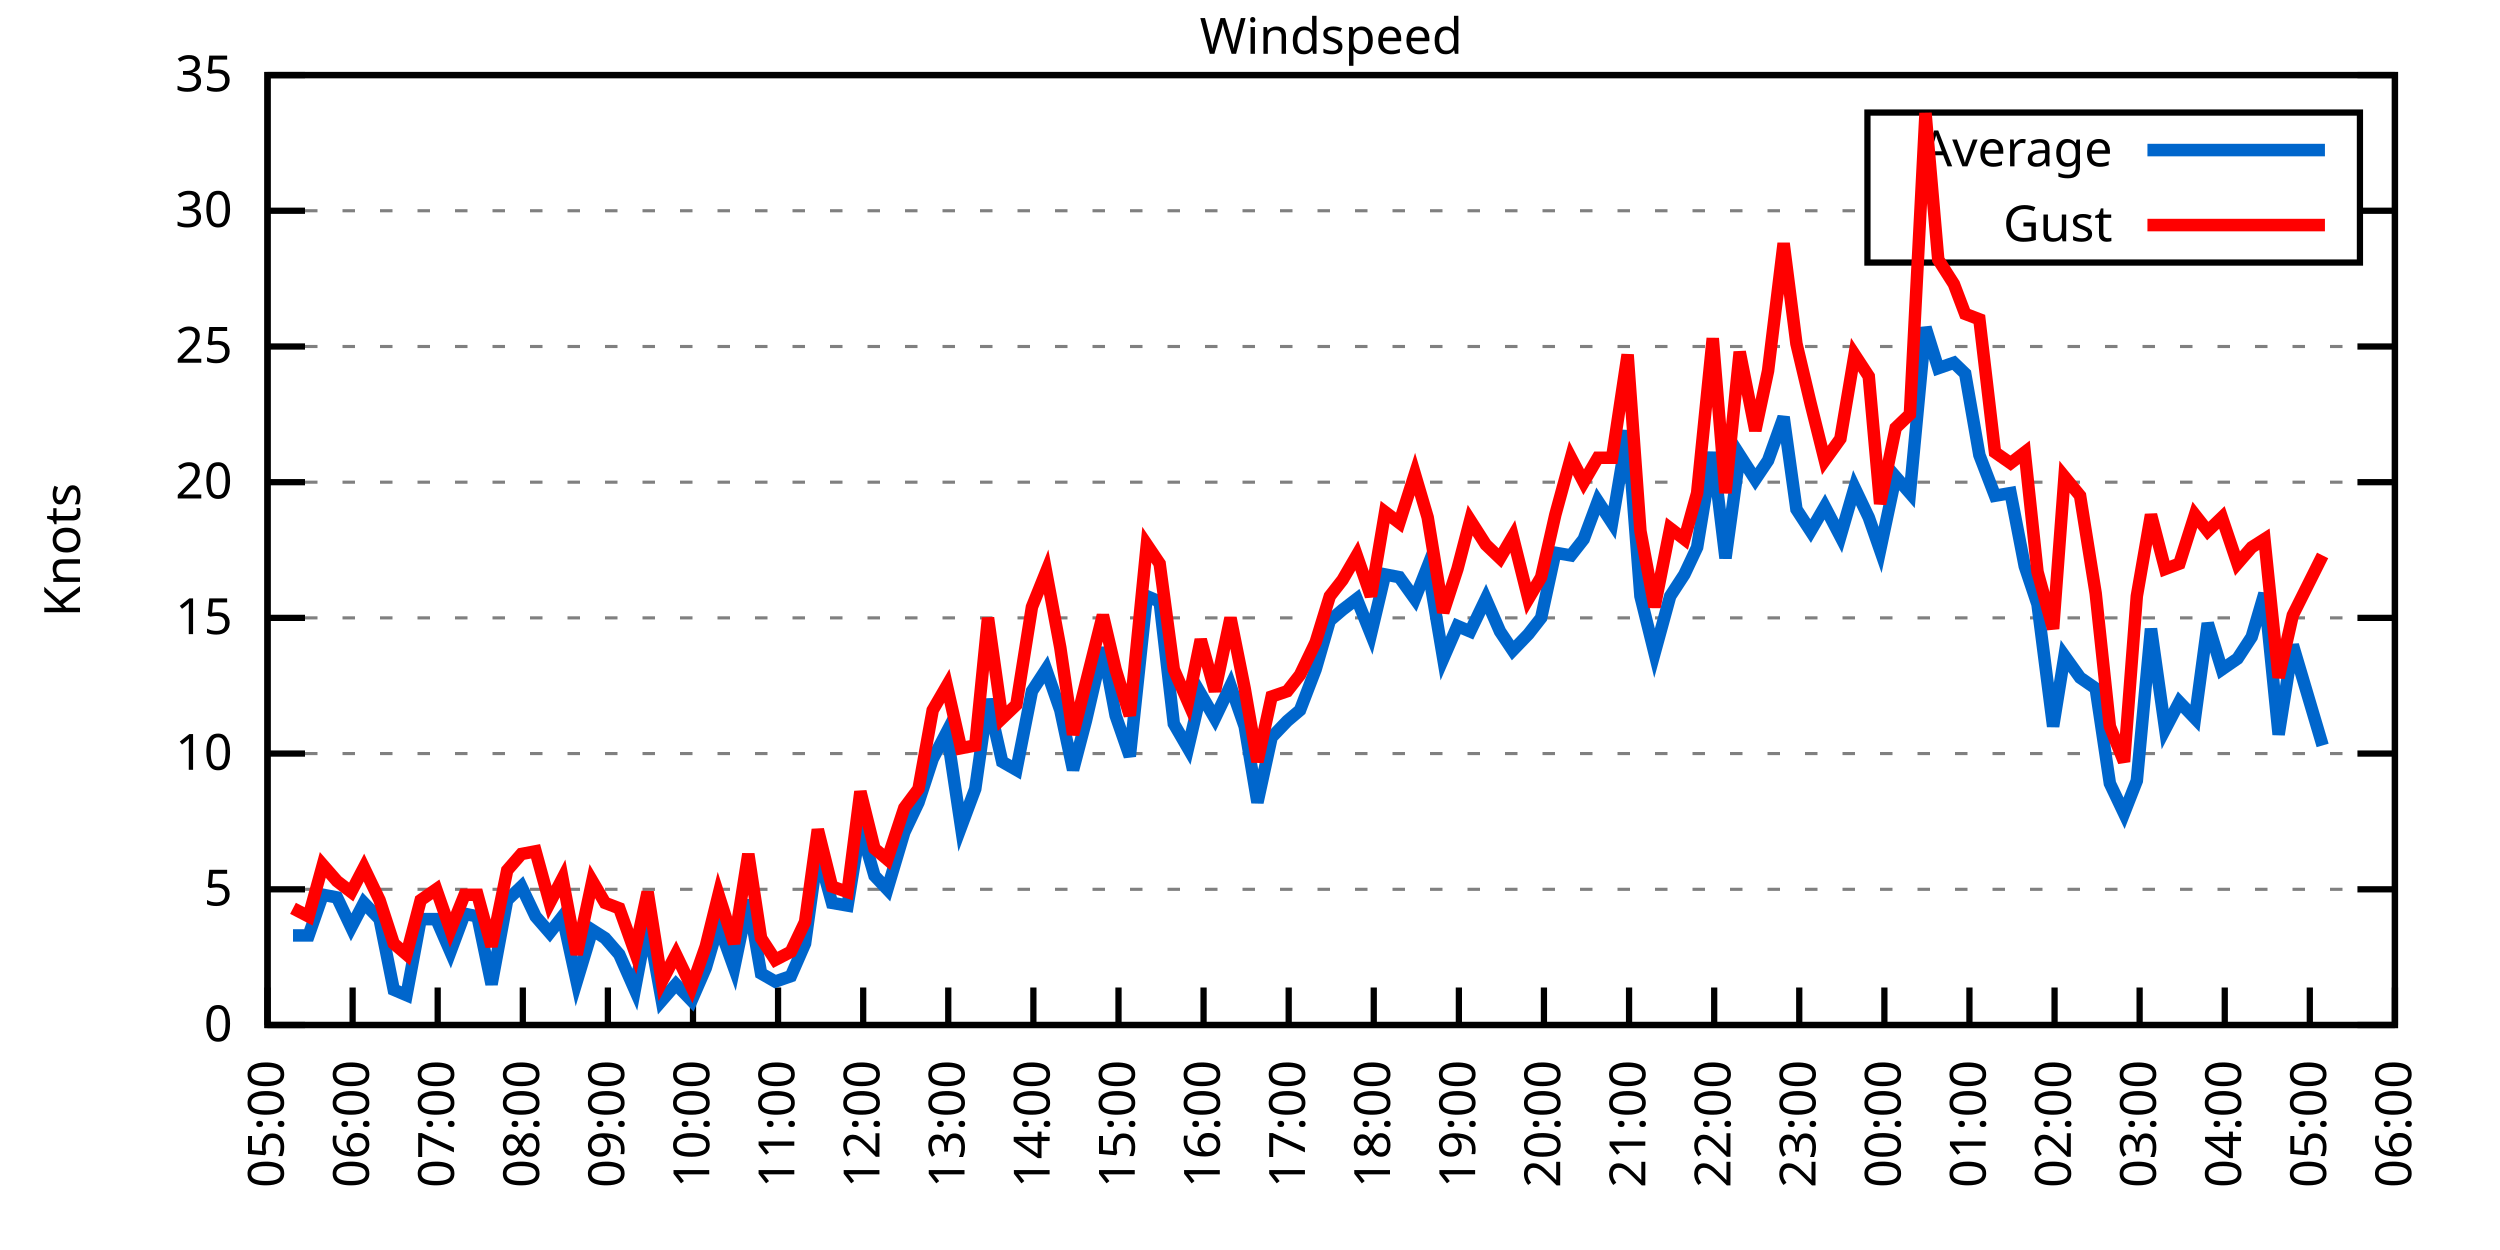
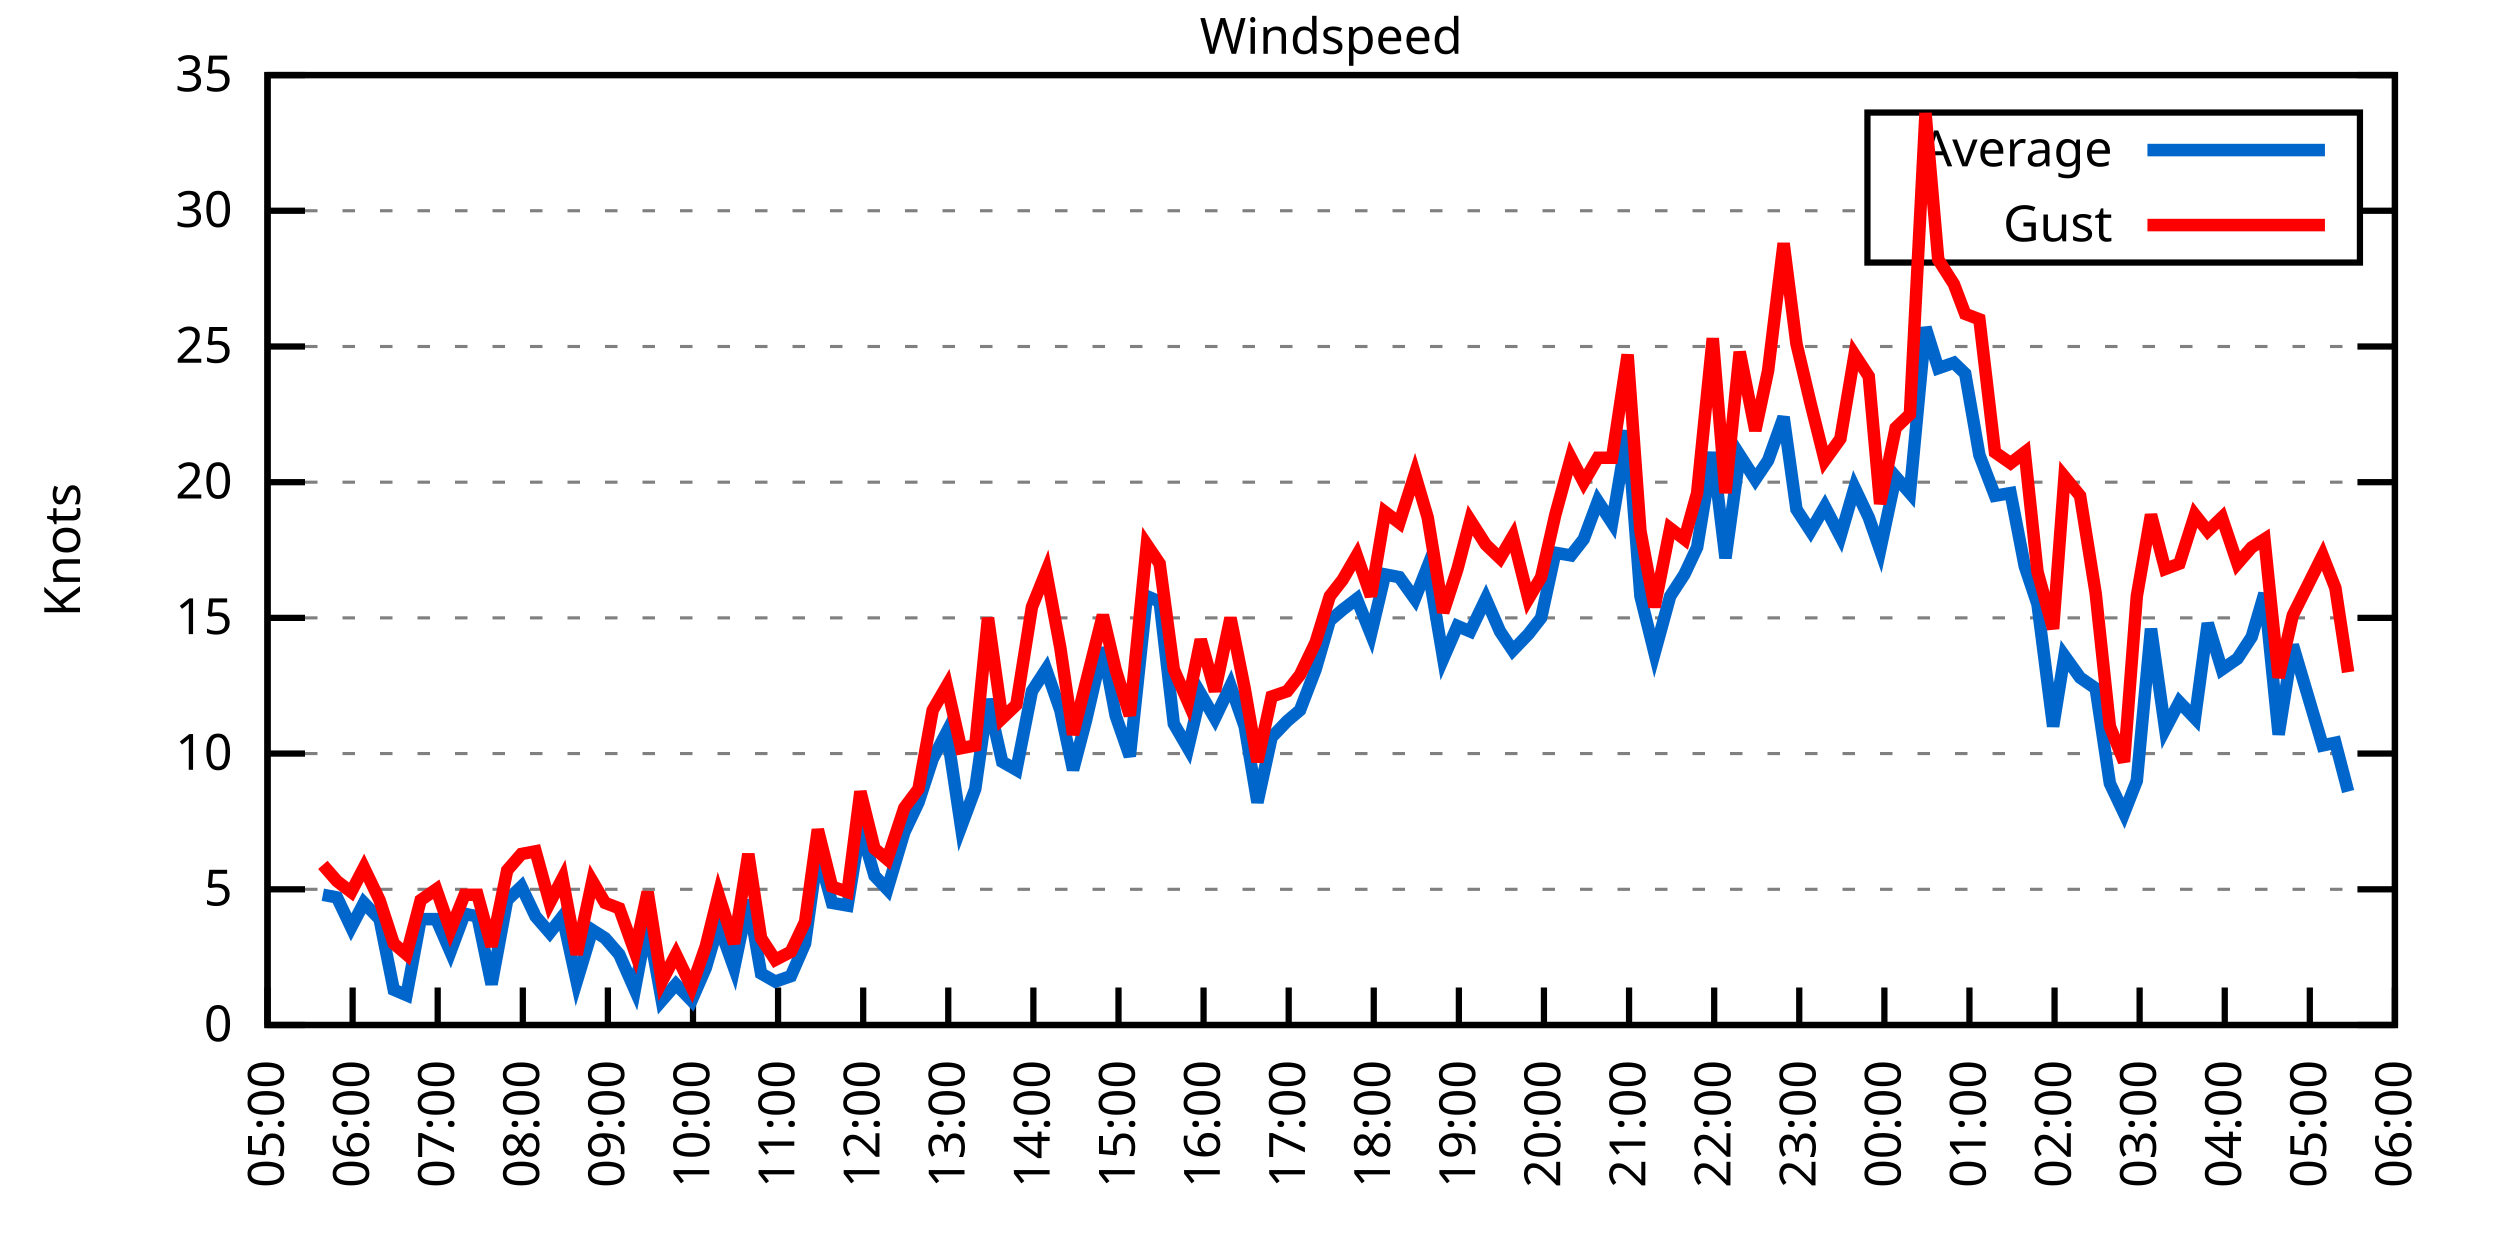
<svg xmlns="http://www.w3.org/2000/svg" xmlns:xlink="http://www.w3.org/1999/xlink" width="400" height="200" viewBox="0 0 400 200">
  <g id="gnuplot_canvas">
    <rect x="0" y="0" width="400" height="200" fill="none" />
    <defs>
      <circle id="gpDot" r="0.5" stroke-width="0.5" stroke="currentColor" />
      <path id="gpPt0" stroke-width="0.333" stroke="currentColor" d="M-1,0 h2 M0,-1 v2" />
      <path id="gpPt1" stroke-width="0.333" stroke="currentColor" d="M-1,-1 L1,1 M1,-1 L-1,1" />
      <path id="gpPt2" stroke-width="0.333" stroke="currentColor" d="M-1,0 L1,0 M0,-1 L0,1 M-1,-1 L1,1 M-1,1 L1,-1" />
      <rect id="gpPt3" stroke-width="0.333" stroke="currentColor" x="-1" y="-1" width="2" height="2" />
      <rect id="gpPt4" stroke-width="0.333" stroke="currentColor" fill="currentColor" x="-1" y="-1" width="2" height="2" />
      <circle id="gpPt5" stroke-width="0.333" stroke="currentColor" cx="0" cy="0" r="1" />
      <use xlink:href="#gpPt5" id="gpPt6" fill="currentColor" stroke="none" />
      <path id="gpPt7" stroke-width="0.333" stroke="currentColor" d="M0,-1.33 L-1.33,0.67 L1.33,0.67 z" />
      <use xlink:href="#gpPt7" id="gpPt8" fill="currentColor" stroke="none" />
      <use xlink:href="#gpPt7" id="gpPt9" stroke="currentColor" transform="rotate(180)" />
      <use xlink:href="#gpPt9" id="gpPt10" fill="currentColor" stroke="none" />
      <use xlink:href="#gpPt3" id="gpPt11" stroke="currentColor" transform="rotate(45)" />
      <use xlink:href="#gpPt11" id="gpPt12" fill="currentColor" stroke="none" />
      <path id="gpPt13" stroke-width="0.333" stroke="currentColor" d="M0,1.330 L1.265,0.411 L0.782,-1.067 L-0.782,-1.076 L-1.265,0.411 z" />
      <use xlink:href="#gpPt13" id="gpPt14" fill="currentColor" stroke="none" />
      <filter id="textbox" filterUnits="objectBoundingBox" x="0" y="0" height="1" width="1">
        <feFlood flood-color="white" flood-opacity="1" result="bgnd" />
        <feComposite in="SourceGraphic" in2="bgnd" operator="atop" />
      </filter>
      <filter id="greybox" filterUnits="objectBoundingBox" x="0" y="0" height="1" width="1">
        <feFlood flood-color="lightgrey" flood-opacity="1" result="grey" />
        <feComposite in="SourceGraphic" in2="grey" operator="atop" />
      </filter>
    </defs>
    <g fill="none" color="white" stroke="currentColor" stroke-width="1.00" stroke-linecap="butt" stroke-linejoin="miter">
</g>
    <g fill="none" color="black" stroke="currentColor" stroke-width="1.00" stroke-linecap="butt" stroke-linejoin="miter">
      <g stroke="none" shape-rendering="crispEdges">
        <polygon fill="rgb(255, 255, 255)" points="42.80,164.00 383.18,164.00 383.18,12.02 42.80,12.02 " />
      </g>
    </g>
    <g fill="none" color="black" stroke="currentColor" stroke-width="1.00" stroke-linecap="butt" stroke-linejoin="miter">
</g>
    <g fill="none" color="black" stroke="black" stroke-width="0.50" stroke-linecap="butt" stroke-linejoin="miter">
</g>
    <g fill="none" color="gray" stroke="currentColor" stroke-width="0.50" stroke-linecap="butt" stroke-linejoin="miter">
      <path stroke="gray" stroke-dasharray="2,4" class="gridline" d="M42.80,164.00 L383.19,164.00  " />
    </g>
    <g fill="none" color="gray" stroke="gray" stroke-width="1.00" stroke-linecap="butt" stroke-linejoin="miter">
</g>
    <g fill="none" color="black" stroke="currentColor" stroke-width="1.00" stroke-linecap="butt" stroke-linejoin="miter">
      <path stroke="black" d="M42.80,164.00 L48.80,164.00 M383.19,164.00 L377.19,164.00  " />
      <g transform="translate(37.20,166.60)" stroke="none" fill="black" font-family="Sans" font-size="8.00" text-anchor="end">
        <text>
          <tspan font-family="Sans"> 0</tspan>
        </text>
      </g>
    </g>
    <g fill="none" color="black" stroke="currentColor" stroke-width="1.00" stroke-linecap="butt" stroke-linejoin="miter">
</g>
    <g fill="none" color="black" stroke="black" stroke-width="0.50" stroke-linecap="butt" stroke-linejoin="miter">
</g>
    <g fill="none" color="gray" stroke="currentColor" stroke-width="0.50" stroke-linecap="butt" stroke-linejoin="miter">
      <path stroke="gray" stroke-dasharray="2,4" class="gridline" d="M42.80,142.29 L383.19,142.29  " />
    </g>
    <g fill="none" color="gray" stroke="gray" stroke-width="1.00" stroke-linecap="butt" stroke-linejoin="miter">
</g>
    <g fill="none" color="black" stroke="currentColor" stroke-width="1.00" stroke-linecap="butt" stroke-linejoin="miter">
      <path stroke="black" d="M42.80,142.29 L48.80,142.29 M383.19,142.29 L377.19,142.29  " />
      <g transform="translate(37.20,144.89)" stroke="none" fill="black" font-family="Sans" font-size="8.00" text-anchor="end">
        <text>
          <tspan font-family="Sans"> 5</tspan>
        </text>
      </g>
    </g>
    <g fill="none" color="black" stroke="currentColor" stroke-width="1.00" stroke-linecap="butt" stroke-linejoin="miter">
</g>
    <g fill="none" color="black" stroke="black" stroke-width="0.50" stroke-linecap="butt" stroke-linejoin="miter">
</g>
    <g fill="none" color="gray" stroke="currentColor" stroke-width="0.50" stroke-linecap="butt" stroke-linejoin="miter">
      <path stroke="gray" stroke-dasharray="2,4" class="gridline" d="M42.80,120.57 L383.19,120.57  " />
    </g>
    <g fill="none" color="gray" stroke="gray" stroke-width="1.00" stroke-linecap="butt" stroke-linejoin="miter">
</g>
    <g fill="none" color="black" stroke="currentColor" stroke-width="1.00" stroke-linecap="butt" stroke-linejoin="miter">
      <path stroke="black" d="M42.80,120.57 L48.80,120.57 M383.19,120.57 L377.19,120.57  " />
      <g transform="translate(37.20,123.17)" stroke="none" fill="black" font-family="Sans" font-size="8.00" text-anchor="end">
        <text>
          <tspan font-family="Sans"> 10</tspan>
        </text>
      </g>
    </g>
    <g fill="none" color="black" stroke="currentColor" stroke-width="1.00" stroke-linecap="butt" stroke-linejoin="miter">
</g>
    <g fill="none" color="black" stroke="black" stroke-width="0.50" stroke-linecap="butt" stroke-linejoin="miter">
</g>
    <g fill="none" color="gray" stroke="currentColor" stroke-width="0.50" stroke-linecap="butt" stroke-linejoin="miter">
      <path stroke="gray" stroke-dasharray="2,4" class="gridline" d="M42.80,98.86 L383.19,98.86  " />
    </g>
    <g fill="none" color="gray" stroke="gray" stroke-width="1.00" stroke-linecap="butt" stroke-linejoin="miter">
</g>
    <g fill="none" color="black" stroke="currentColor" stroke-width="1.00" stroke-linecap="butt" stroke-linejoin="miter">
      <path stroke="black" d="M42.80,98.86 L48.80,98.86 M383.19,98.86 L377.19,98.86  " />
      <g transform="translate(37.20,101.46)" stroke="none" fill="black" font-family="Sans" font-size="8.00" text-anchor="end">
        <text>
          <tspan font-family="Sans"> 15</tspan>
        </text>
      </g>
    </g>
    <g fill="none" color="black" stroke="currentColor" stroke-width="1.00" stroke-linecap="butt" stroke-linejoin="miter">
</g>
    <g fill="none" color="black" stroke="black" stroke-width="0.50" stroke-linecap="butt" stroke-linejoin="miter">
</g>
    <g fill="none" color="gray" stroke="currentColor" stroke-width="0.50" stroke-linecap="butt" stroke-linejoin="miter">
      <path stroke="gray" stroke-dasharray="2,4" class="gridline" d="M42.80,77.15 L383.19,77.15  " />
    </g>
    <g fill="none" color="gray" stroke="gray" stroke-width="1.00" stroke-linecap="butt" stroke-linejoin="miter">
</g>
    <g fill="none" color="black" stroke="currentColor" stroke-width="1.00" stroke-linecap="butt" stroke-linejoin="miter">
      <path stroke="black" d="M42.80,77.15 L48.80,77.15 M383.19,77.15 L377.19,77.15  " />
      <g transform="translate(37.20,79.75)" stroke="none" fill="black" font-family="Sans" font-size="8.00" text-anchor="end">
        <text>
          <tspan font-family="Sans"> 20</tspan>
        </text>
      </g>
    </g>
    <g fill="none" color="black" stroke="currentColor" stroke-width="1.00" stroke-linecap="butt" stroke-linejoin="miter">
</g>
    <g fill="none" color="black" stroke="black" stroke-width="0.50" stroke-linecap="butt" stroke-linejoin="miter">
</g>
    <g fill="none" color="gray" stroke="currentColor" stroke-width="0.50" stroke-linecap="butt" stroke-linejoin="miter">
      <path stroke="gray" stroke-dasharray="2,4" class="gridline" d="M42.80,55.44 L383.19,55.44  " />
    </g>
    <g fill="none" color="gray" stroke="gray" stroke-width="1.00" stroke-linecap="butt" stroke-linejoin="miter">
</g>
    <g fill="none" color="black" stroke="currentColor" stroke-width="1.00" stroke-linecap="butt" stroke-linejoin="miter">
      <path stroke="black" d="M42.80,55.44 L48.80,55.44 M383.19,55.44 L377.19,55.44  " />
      <g transform="translate(37.20,58.04)" stroke="none" fill="black" font-family="Sans" font-size="8.00" text-anchor="end">
        <text>
          <tspan font-family="Sans"> 25</tspan>
        </text>
      </g>
    </g>
    <g fill="none" color="black" stroke="currentColor" stroke-width="1.00" stroke-linecap="butt" stroke-linejoin="miter">
</g>
    <g fill="none" color="black" stroke="black" stroke-width="0.50" stroke-linecap="butt" stroke-linejoin="miter">
</g>
    <g fill="none" color="gray" stroke="currentColor" stroke-width="0.50" stroke-linecap="butt" stroke-linejoin="miter">
      <path stroke="gray" stroke-dasharray="2,4" class="gridline" d="M42.80,33.72 L298.79,33.72 M377.59,33.72 L383.19,33.72  " />
    </g>
    <g fill="none" color="gray" stroke="gray" stroke-width="1.00" stroke-linecap="butt" stroke-linejoin="miter">
</g>
    <g fill="none" color="black" stroke="currentColor" stroke-width="1.00" stroke-linecap="butt" stroke-linejoin="miter">
      <path stroke="black" d="M42.80,33.72 L48.80,33.72 M383.19,33.72 L377.19,33.72  " />
      <g transform="translate(37.20,36.32)" stroke="none" fill="black" font-family="Sans" font-size="8.00" text-anchor="end">
        <text>
          <tspan font-family="Sans"> 30</tspan>
        </text>
      </g>
    </g>
    <g fill="none" color="black" stroke="currentColor" stroke-width="1.00" stroke-linecap="butt" stroke-linejoin="miter">
</g>
    <g fill="none" color="black" stroke="black" stroke-width="0.50" stroke-linecap="butt" stroke-linejoin="miter">
</g>
    <g fill="none" color="gray" stroke="currentColor" stroke-width="0.50" stroke-linecap="butt" stroke-linejoin="miter">
      <path stroke="gray" stroke-dasharray="2,4" class="gridline" d="M42.80,12.01 L383.19,12.01  " />
    </g>
    <g fill="none" color="gray" stroke="gray" stroke-width="1.00" stroke-linecap="butt" stroke-linejoin="miter">
</g>
    <g fill="none" color="black" stroke="currentColor" stroke-width="1.00" stroke-linecap="butt" stroke-linejoin="miter">
      <path stroke="black" d="M42.80,12.01 L48.80,12.01 M383.19,12.01 L377.19,12.01  " />
      <g transform="translate(37.20,14.61)" stroke="none" fill="black" font-family="Sans" font-size="8.00" text-anchor="end">
        <text>
          <tspan font-family="Sans"> 35</tspan>
        </text>
      </g>
    </g>
    <g fill="none" color="black" stroke="currentColor" stroke-width="1.00" stroke-linecap="butt" stroke-linejoin="miter">
      <path stroke="black" d="M42.80,164.00 L42.80,158.00  " />
      <g transform="translate(45.40,169.60) rotate(270.00)" stroke="none" fill="black" font-family="Sans" font-size="8.00" text-anchor="end">
        <text>
          <tspan font-family="Sans">05:00</tspan>
        </text>
      </g>
    </g>
    <g fill="none" color="black" stroke="currentColor" stroke-width="1.00" stroke-linecap="butt" stroke-linejoin="miter">
      <path stroke="black" d="M56.42,164.00 L56.42,158.00  " />
      <g transform="translate(59.02,169.60) rotate(270.00)" stroke="none" fill="black" font-family="Sans" font-size="8.00" text-anchor="end">
        <text>
          <tspan font-family="Sans">06:00</tspan>
        </text>
      </g>
    </g>
    <g fill="none" color="black" stroke="currentColor" stroke-width="1.00" stroke-linecap="butt" stroke-linejoin="miter">
      <path stroke="black" d="M70.03,164.00 L70.03,158.00  " />
      <g transform="translate(72.63,169.60) rotate(270.00)" stroke="none" fill="black" font-family="Sans" font-size="8.00" text-anchor="end">
        <text>
          <tspan font-family="Sans">07:00</tspan>
        </text>
      </g>
    </g>
    <g fill="none" color="black" stroke="currentColor" stroke-width="1.00" stroke-linecap="butt" stroke-linejoin="miter">
      <path stroke="black" d="M83.65,164.00 L83.65,158.00  " />
      <g transform="translate(86.25,169.60) rotate(270.00)" stroke="none" fill="black" font-family="Sans" font-size="8.00" text-anchor="end">
        <text>
          <tspan font-family="Sans">08:00</tspan>
        </text>
      </g>
    </g>
    <g fill="none" color="black" stroke="currentColor" stroke-width="1.00" stroke-linecap="butt" stroke-linejoin="miter">
      <path stroke="black" d="M97.26,164.00 L97.26,158.00  " />
      <g transform="translate(99.86,169.60) rotate(270.00)" stroke="none" fill="black" font-family="Sans" font-size="8.00" text-anchor="end">
        <text>
          <tspan font-family="Sans">09:00</tspan>
        </text>
      </g>
    </g>
    <g fill="none" color="black" stroke="currentColor" stroke-width="1.00" stroke-linecap="butt" stroke-linejoin="miter">
      <path stroke="black" d="M110.88,164.00 L110.88,158.00  " />
      <g transform="translate(113.48,169.60) rotate(270.00)" stroke="none" fill="black" font-family="Sans" font-size="8.00" text-anchor="end">
        <text>
          <tspan font-family="Sans">10:00</tspan>
        </text>
      </g>
    </g>
    <g fill="none" color="black" stroke="currentColor" stroke-width="1.00" stroke-linecap="butt" stroke-linejoin="miter">
      <path stroke="black" d="M124.49,164.00 L124.49,158.00  " />
      <g transform="translate(127.09,169.60) rotate(270.00)" stroke="none" fill="black" font-family="Sans" font-size="8.00" text-anchor="end">
        <text>
          <tspan font-family="Sans">11:00</tspan>
        </text>
      </g>
    </g>
    <g fill="none" color="black" stroke="currentColor" stroke-width="1.00" stroke-linecap="butt" stroke-linejoin="miter">
      <path stroke="black" d="M138.11,164.00 L138.11,158.00  " />
      <g transform="translate(140.71,169.60) rotate(270.00)" stroke="none" fill="black" font-family="Sans" font-size="8.00" text-anchor="end">
        <text>
          <tspan font-family="Sans">12:00</tspan>
        </text>
      </g>
    </g>
    <g fill="none" color="black" stroke="currentColor" stroke-width="1.00" stroke-linecap="butt" stroke-linejoin="miter">
      <path stroke="black" d="M151.72,164.00 L151.72,158.00  " />
      <g transform="translate(154.32,169.60) rotate(270.00)" stroke="none" fill="black" font-family="Sans" font-size="8.00" text-anchor="end">
        <text>
          <tspan font-family="Sans">13:00</tspan>
        </text>
      </g>
    </g>
    <g fill="none" color="black" stroke="currentColor" stroke-width="1.00" stroke-linecap="butt" stroke-linejoin="miter">
      <path stroke="black" d="M165.34,164.00 L165.34,158.00  " />
      <g transform="translate(167.94,169.60) rotate(270.00)" stroke="none" fill="black" font-family="Sans" font-size="8.00" text-anchor="end">
        <text>
          <tspan font-family="Sans">14:00</tspan>
        </text>
      </g>
    </g>
    <g fill="none" color="black" stroke="currentColor" stroke-width="1.00" stroke-linecap="butt" stroke-linejoin="miter">
      <path stroke="black" d="M178.96,164.00 L178.96,158.00  " />
      <g transform="translate(181.56,169.60) rotate(270.00)" stroke="none" fill="black" font-family="Sans" font-size="8.00" text-anchor="end">
        <text>
          <tspan font-family="Sans">15:00</tspan>
        </text>
      </g>
    </g>
    <g fill="none" color="black" stroke="currentColor" stroke-width="1.00" stroke-linecap="butt" stroke-linejoin="miter">
      <path stroke="black" d="M192.57,164.00 L192.57,158.00  " />
      <g transform="translate(195.17,169.60) rotate(270.00)" stroke="none" fill="black" font-family="Sans" font-size="8.00" text-anchor="end">
        <text>
          <tspan font-family="Sans">16:00</tspan>
        </text>
      </g>
    </g>
    <g fill="none" color="black" stroke="currentColor" stroke-width="1.00" stroke-linecap="butt" stroke-linejoin="miter">
      <path stroke="black" d="M206.19,164.00 L206.19,158.00  " />
      <g transform="translate(208.79,169.60) rotate(270.00)" stroke="none" fill="black" font-family="Sans" font-size="8.00" text-anchor="end">
        <text>
          <tspan font-family="Sans">17:00</tspan>
        </text>
      </g>
    </g>
    <g fill="none" color="black" stroke="currentColor" stroke-width="1.00" stroke-linecap="butt" stroke-linejoin="miter">
      <path stroke="black" d="M219.80,164.00 L219.80,158.00  " />
      <g transform="translate(222.40,169.60) rotate(270.00)" stroke="none" fill="black" font-family="Sans" font-size="8.00" text-anchor="end">
        <text>
          <tspan font-family="Sans">18:00</tspan>
        </text>
      </g>
    </g>
    <g fill="none" color="black" stroke="currentColor" stroke-width="1.00" stroke-linecap="butt" stroke-linejoin="miter">
      <path stroke="black" d="M233.42,164.00 L233.42,158.00  " />
      <g transform="translate(236.02,169.60) rotate(270.00)" stroke="none" fill="black" font-family="Sans" font-size="8.00" text-anchor="end">
        <text>
          <tspan font-family="Sans">19:00</tspan>
        </text>
      </g>
    </g>
    <g fill="none" color="black" stroke="currentColor" stroke-width="1.00" stroke-linecap="butt" stroke-linejoin="miter">
      <path stroke="black" d="M247.03,164.00 L247.03,158.00  " />
      <g transform="translate(249.63,169.60) rotate(270.00)" stroke="none" fill="black" font-family="Sans" font-size="8.00" text-anchor="end">
        <text>
          <tspan font-family="Sans">20:00</tspan>
        </text>
      </g>
    </g>
    <g fill="none" color="black" stroke="currentColor" stroke-width="1.00" stroke-linecap="butt" stroke-linejoin="miter">
      <path stroke="black" d="M260.65,164.00 L260.65,158.00  " />
      <g transform="translate(263.25,169.60) rotate(270.00)" stroke="none" fill="black" font-family="Sans" font-size="8.00" text-anchor="end">
        <text>
          <tspan font-family="Sans">21:00</tspan>
        </text>
      </g>
    </g>
    <g fill="none" color="black" stroke="currentColor" stroke-width="1.00" stroke-linecap="butt" stroke-linejoin="miter">
      <path stroke="black" d="M274.27,164.00 L274.27,158.00  " />
      <g transform="translate(276.87,169.60) rotate(270.00)" stroke="none" fill="black" font-family="Sans" font-size="8.00" text-anchor="end">
        <text>
          <tspan font-family="Sans">22:00</tspan>
        </text>
      </g>
    </g>
    <g fill="none" color="black" stroke="currentColor" stroke-width="1.00" stroke-linecap="butt" stroke-linejoin="miter">
      <path stroke="black" d="M287.88,164.00 L287.88,158.00  " />
      <g transform="translate(290.48,169.60) rotate(270.00)" stroke="none" fill="black" font-family="Sans" font-size="8.00" text-anchor="end">
        <text>
          <tspan font-family="Sans">23:00</tspan>
        </text>
      </g>
    </g>
    <g fill="none" color="black" stroke="currentColor" stroke-width="1.00" stroke-linecap="butt" stroke-linejoin="miter">
      <path stroke="black" d="M301.50,164.00 L301.50,158.00  " />
      <g transform="translate(304.10,169.60) rotate(270.00)" stroke="none" fill="black" font-family="Sans" font-size="8.00" text-anchor="end">
        <text>
          <tspan font-family="Sans">00:00</tspan>
        </text>
      </g>
    </g>
    <g fill="none" color="black" stroke="currentColor" stroke-width="1.00" stroke-linecap="butt" stroke-linejoin="miter">
      <path stroke="black" d="M315.11,164.00 L315.11,158.00  " />
      <g transform="translate(317.71,169.60) rotate(270.00)" stroke="none" fill="black" font-family="Sans" font-size="8.00" text-anchor="end">
        <text>
          <tspan font-family="Sans">01:00</tspan>
        </text>
      </g>
    </g>
    <g fill="none" color="black" stroke="currentColor" stroke-width="1.00" stroke-linecap="butt" stroke-linejoin="miter">
      <path stroke="black" d="M328.73,164.00 L328.73,158.00  " />
      <g transform="translate(331.33,169.60) rotate(270.00)" stroke="none" fill="black" font-family="Sans" font-size="8.00" text-anchor="end">
        <text>
          <tspan font-family="Sans">02:00</tspan>
        </text>
      </g>
    </g>
    <g fill="none" color="black" stroke="currentColor" stroke-width="1.00" stroke-linecap="butt" stroke-linejoin="miter">
      <path stroke="black" d="M342.34,164.00 L342.34,158.00  " />
      <g transform="translate(344.94,169.60) rotate(270.00)" stroke="none" fill="black" font-family="Sans" font-size="8.00" text-anchor="end">
        <text>
          <tspan font-family="Sans">03:00</tspan>
        </text>
      </g>
    </g>
    <g fill="none" color="black" stroke="currentColor" stroke-width="1.00" stroke-linecap="butt" stroke-linejoin="miter">
      <path stroke="black" d="M355.96,164.00 L355.96,158.00  " />
      <g transform="translate(358.56,169.60) rotate(270.00)" stroke="none" fill="black" font-family="Sans" font-size="8.00" text-anchor="end">
        <text>
          <tspan font-family="Sans">04:00</tspan>
        </text>
      </g>
    </g>
    <g fill="none" color="black" stroke="currentColor" stroke-width="1.00" stroke-linecap="butt" stroke-linejoin="miter">
      <path stroke="black" d="M369.57,164.00 L369.57,158.00  " />
      <g transform="translate(372.17,169.60) rotate(270.00)" stroke="none" fill="black" font-family="Sans" font-size="8.00" text-anchor="end">
        <text>
          <tspan font-family="Sans">05:00</tspan>
        </text>
      </g>
    </g>
    <g fill="none" color="black" stroke="currentColor" stroke-width="1.00" stroke-linecap="butt" stroke-linejoin="miter">
      <path stroke="black" d="M383.19,164.00 L383.19,158.00  " />
      <g transform="translate(385.79,169.60) rotate(270.00)" stroke="none" fill="black" font-family="Sans" font-size="8.00" text-anchor="end">
        <text>
          <tspan font-family="Sans">06:00</tspan>
        </text>
      </g>
    </g>
    <g fill="none" color="black" stroke="currentColor" stroke-width="1.00" stroke-linecap="butt" stroke-linejoin="miter">
</g>
    <g fill="none" color="black" stroke="currentColor" stroke-width="1.00" stroke-linecap="butt" stroke-linejoin="miter">
      <path stroke="black" d="M42.80,12.01 L42.80,164.00 L383.19,164.00 L383.19,12.01 L42.80,12.01 Z  " />
    </g>
    <g fill="none" color="black" stroke="currentColor" stroke-width="1.00" stroke-linecap="butt" stroke-linejoin="miter">
</g>
    <g fill="none" color="black" stroke="currentColor" stroke-width="1.00" stroke-linecap="butt" stroke-linejoin="miter">
      <path stroke="black" d="M298.79,42.01 L298.79,18.01 L377.59,18.01 L377.59,42.01 L298.79,42.01 Z  " />
    </g>
    <g id="Windspeed_plot_1">
      <g fill="none" color="white" stroke="black" stroke-width="2.00" stroke-linecap="butt" stroke-linejoin="miter">
</g>
      <g fill="none" color="black" stroke="currentColor" stroke-width="2.00" stroke-linecap="butt" stroke-linejoin="miter">
        <g transform="translate(337.99,26.61)" stroke="none" fill="black" font-family="Sans" font-size="8.00" text-anchor="end">
          <text>
            <tspan font-family="Sans">Average</tspan>
          </text>
        </g>
      </g>
      <g fill="none" color="black" stroke="currentColor" stroke-width="2.00" stroke-linecap="butt" stroke-linejoin="miter">
-         <path stroke="rgb(  0, 102, 204)" d="M343.59,24.01 L371.99,24.01 M46.88,149.67 L49.38,149.67 L51.65,143.16 L53.92,143.59 L56.19,148.37 L58.23,144.46   L60.73,147.06 L63.00,158.35 L65.04,159.22 L67.31,147.06 L69.80,147.06 L72.07,152.28 L74.34,146.20 L76.39,146.63   L78.65,157.49 L81.15,144.02 L83.42,141.85 L85.69,146.63 L87.96,149.24 L90.00,146.63 L92.27,157.05 L94.77,148.80   L96.81,150.10 L99.08,152.71 L101.57,158.35 L103.62,147.50 L105.89,160.09 L108.15,157.49 L110.65,160.09 L112.92,154.88   L114.96,147.93 L117.46,154.88 L119.73,144.02 L121.77,155.75 L124.04,157.05 L126.54,156.18 L128.81,150.97 L130.85,136.21   L133.12,144.46 L135.61,144.89 L137.66,132.30 L139.92,140.12 L141.97,142.29 L144.69,133.17 L146.96,128.39 L149.23,121.44   L151.50,117.10 L153.77,132.30 L156.04,126.22 L158.08,111.89 L160.35,121.88 L162.62,123.18 L165.11,110.59 L167.38,107.11   L169.65,113.63 L171.69,123.18 L173.74,115.36 L176.46,103.64 L178.50,114.49 L180.77,121.01 L183.49,95.39 L185.54,96.26   L187.81,115.80 L190.08,119.71 L192.12,111.02 L194.39,114.93 L196.88,109.72 L199.15,116.23 L201.19,128.39 L203.46,117.97   L205.96,115.36 L208.00,113.63 L210.50,107.11 L212.77,99.30 L214.81,97.56 L217.08,95.82 L219.35,101.47 L221.62,91.91   L223.89,92.35 L226.38,95.82 L228.43,90.61 L230.92,105.38 L233.19,100.16 L235.23,101.03 L237.73,95.82 L240.00,101.03   L242.04,104.07 L244.54,101.47 L246.58,98.86 L248.85,88.44 L251.35,88.87 L253.39,86.27 L255.66,80.19 L257.93,83.66   L260.42,68.90 L262.47,95.39 L264.73,104.51 L267.23,95.39 L269.50,91.91 L271.54,87.57 L274.04,72.37 L276.08,89.31   L278.35,72.81 L280.85,76.71 L282.89,73.67 L285.38,66.73 L287.43,81.49 L289.70,84.97 L291.97,81.06 L294.46,85.83   L296.73,78.02 L299.00,82.79 L300.82,88.00 L303.31,76.28 L305.58,78.89 L308.08,52.40 L310.12,58.91 L312.62,58.04   L314.43,59.78 L316.70,72.81 L319.20,79.32 L321.69,78.89 L323.96,90.61 L326.00,96.69 L328.50,116.23 L330.32,104.94   L332.81,108.42 L335.31,110.15 L337.58,125.35 L339.85,130.13 L341.89,124.92 L344.16,100.60 L346.43,116.67 L348.70,112.32   L351.19,114.93 L353.24,99.73 L355.50,107.11 L358.00,105.38 L360.27,101.90 L362.31,94.95 L364.58,117.53 L366.85,103.20   L371.62,119.27  " />
+         <path stroke="rgb(  0, 102, 204)" d="M343.59,24.01 L371.99,24.01 M51.65,143.16 L53.92,143.59 L56.19,148.37 L58.23,144.46 L60.73,147.06 L63.00,158.35   L65.04,159.22 L67.31,147.06 L69.80,147.06 L72.07,152.28 L74.34,146.20 L76.39,146.63 L78.65,157.49 L81.15,144.02   L83.42,141.85 L85.69,146.63 L87.96,149.24 L90.00,146.63 L92.27,157.05 L94.77,148.80 L96.81,150.10 L99.08,152.71   L101.57,158.35 L103.62,147.50 L105.89,160.09 L108.15,157.49 L110.65,160.09 L112.92,154.88 L114.96,147.93 L117.46,154.88   L119.73,144.02 L121.77,155.75 L124.04,157.05 L126.54,156.18 L128.81,150.97 L130.85,136.21 L133.12,144.46 L135.61,144.89   L137.66,132.30 L139.92,140.12 L141.97,142.29 L144.69,133.17 L146.96,128.39 L149.23,121.44 L151.50,117.10 L153.77,132.30   L156.04,126.22 L158.08,111.89 L160.35,121.88 L162.62,123.18 L165.11,110.59 L167.38,107.11 L169.65,113.63 L171.69,123.18   L173.74,115.36 L176.46,103.64 L178.50,114.49 L180.77,121.01 L183.49,95.39 L185.54,96.26 L187.81,115.80 L190.08,119.71   L192.12,111.02 L194.39,114.93 L196.88,109.72 L199.15,116.23 L201.19,128.39 L203.46,117.97 L205.96,115.36 L208.00,113.63   L210.50,107.11 L212.77,99.30 L214.81,97.56 L217.08,95.82 L219.35,101.47 L221.62,91.91 L223.89,92.35 L226.38,95.82   L228.43,90.61 L230.92,105.38 L233.19,100.16 L235.23,101.03 L237.73,95.82 L240.00,101.03 L242.04,104.07 L244.54,101.47   L246.58,98.86 L248.85,88.44 L251.35,88.87 L253.39,86.27 L255.66,80.19 L257.93,83.66 L260.42,68.90 L262.47,95.39   L264.73,104.51 L267.23,95.39 L269.50,91.91 L271.54,87.57 L274.04,72.37 L276.08,89.31 L278.35,72.81 L280.85,76.71   L282.89,73.67 L285.38,66.73 L287.43,81.49 L289.70,84.97 L291.97,81.06 L294.46,85.83 L296.73,78.02 L299.00,82.79   L300.82,88.00 L303.31,76.28 L305.58,78.89 L308.08,52.40 L310.12,58.91 L312.62,58.04 L314.43,59.78 L316.70,72.81   L319.20,79.32 L321.69,78.89 L323.96,90.61 L326.00,96.69 L328.50,116.23 L330.32,104.94 L332.81,108.42 L335.31,110.15   L337.58,125.35 L339.85,130.13 L341.89,124.92 L344.16,100.60 L346.43,116.67 L348.70,112.32 L351.19,114.93 L353.24,99.73   L355.50,107.11 L358.00,105.38 L360.27,101.90 L362.31,94.95 L364.58,117.53 L366.85,103.20 L371.62,119.27 L373.66,118.84   L375.70,126.65  " />
      </g>
    </g>
    <g id="Windspeed_plot_2">
      <g fill="none" color="black" stroke="currentColor" stroke-width="2.00" stroke-linecap="butt" stroke-linejoin="miter">
        <g transform="translate(337.99,38.61)" stroke="none" fill="black" font-family="Sans" font-size="8.00" text-anchor="end">
          <text>
            <tspan font-family="Sans">Gust</tspan>
          </text>
        </g>
      </g>
      <g fill="none" color="black" stroke="currentColor" stroke-width="2.00" stroke-linecap="butt" stroke-linejoin="miter">
-         <path stroke="rgb(255,   0,   0)" d="M343.59,36.01 L371.99,36.01 M46.88,145.33 L49.38,146.63 L51.65,138.38 L53.92,140.98 L56.19,142.72 L58.23,138.81   L60.73,144.02 L63.00,150.97 L65.04,152.71 L67.31,144.02 L69.80,142.29 L72.07,148.80 L74.34,143.16 L76.39,143.16   L78.65,151.41 L81.15,139.25 L83.42,136.64 L85.69,136.21 L87.96,144.46 L90.00,140.55 L92.27,152.71 L94.77,140.98   L96.81,144.46 L99.08,145.33 L101.57,152.28 L103.62,142.72 L105.89,157.05 L108.15,152.71 L110.65,157.92 L112.92,151.41   L114.96,143.16 L117.46,150.97 L119.73,136.64 L121.77,150.10 L124.04,153.58 L126.54,152.28 L128.81,147.50 L130.85,132.73   L133.12,141.85 L135.61,142.72 L137.66,126.65 L139.92,135.77 L141.97,137.51 L144.69,129.26 L146.96,126.22 L149.23,113.63   L151.50,109.72 L153.77,119.71 L156.04,119.27 L158.08,98.86 L160.35,114.93 L162.62,112.76 L165.11,97.12 L167.38,91.48   L169.65,103.64 L171.69,117.53 L173.74,109.28 L176.46,98.43 L178.50,107.11 L180.77,114.49 L183.49,87.14 L185.54,90.18   L187.81,107.11 L190.08,112.32 L192.12,102.34 L194.39,110.59 L196.88,98.86 L199.15,110.15 L201.19,121.88 L203.46,111.45   L205.96,110.59 L208.00,107.98 L210.50,102.77 L212.77,95.39 L214.81,92.78 L217.08,88.87 L219.35,95.39 L221.62,81.93   L223.89,83.66 L226.38,75.85 L228.43,82.79 L230.92,97.99 L233.19,91.04 L235.23,83.23 L237.73,87.14 L240.00,89.31   L242.04,85.83 L244.54,95.82 L246.58,92.35 L248.85,82.36 L251.35,73.24 L253.39,77.15 L255.66,73.24 L257.93,73.24   L260.42,56.74 L262.47,84.97 L264.73,97.12 L267.23,84.53 L269.50,86.27 L271.54,78.89 L274.04,54.13 L276.08,78.89   L278.35,56.30 L280.85,68.90 L282.89,59.34 L285.38,38.93 L287.43,55.00 L289.70,64.56 L291.97,73.67 L294.46,70.20   L296.73,56.74 L299.00,60.21 L300.82,80.62 L303.31,68.46 L305.58,66.29 L308.08,18.09 L310.12,41.54 L312.62,45.45   L314.43,50.22 L316.70,51.09 L319.20,72.37 L321.69,74.11 L323.96,72.37 L326.00,91.48 L328.50,100.60 L330.32,76.28   L332.81,79.32 L335.31,94.95 L337.58,116.23 L339.85,121.88 L341.89,95.39 L344.16,82.36 L346.43,91.04 L348.70,90.18   L351.19,82.36 L353.24,84.97 L355.50,82.79 L358.00,90.18 L360.27,87.57 L362.31,86.27 L364.58,108.42 L366.85,98.43   L371.62,88.87  " />
+         <path stroke="rgb(255,   0,   0)" d="M343.59,36.01 L371.99,36.01 M51.65,138.38 L53.92,140.98 L56.19,142.72 L58.23,138.81 L60.73,144.02 L63.00,150.97   L65.04,152.71 L67.31,144.02 L69.80,142.29 L72.07,148.80 L74.34,143.16 L76.39,143.16 L78.65,151.41 L81.15,139.25   L83.42,136.64 L85.69,136.21 L87.96,144.46 L90.00,140.55 L92.27,152.71 L94.77,140.98 L96.81,144.46 L99.08,145.33   L101.57,152.28 L103.62,142.72 L105.89,157.05 L108.15,152.71 L110.65,157.92 L112.92,151.41 L114.96,143.16 L117.46,150.97   L119.73,136.64 L121.77,150.10 L124.04,153.58 L126.54,152.28 L128.81,147.50 L130.85,132.73 L133.12,141.85 L135.61,142.72   L137.66,126.65 L139.92,135.77 L141.97,137.51 L144.69,129.26 L146.96,126.22 L149.23,113.63 L151.50,109.72 L153.77,119.71   L156.04,119.27 L158.08,98.86 L160.35,114.93 L162.62,112.76 L165.11,97.12 L167.38,91.48 L169.65,103.64 L171.69,117.53   L173.74,109.28 L176.46,98.43 L178.50,107.11 L180.77,114.49 L183.49,87.14 L185.54,90.18 L187.81,107.11 L190.08,112.32   L192.12,102.34 L194.39,110.59 L196.88,98.86 L199.15,110.15 L201.19,121.88 L203.46,111.45 L205.96,110.59 L208.00,107.98   L210.50,102.77 L212.77,95.39 L214.81,92.78 L217.08,88.87 L219.35,95.39 L221.62,81.93 L223.89,83.66 L226.38,75.85   L228.43,82.79 L230.92,97.99 L233.19,91.04 L235.23,83.23 L237.73,87.14 L240.00,89.31 L242.04,85.83 L244.54,95.82   L246.58,92.35 L248.85,82.36 L251.35,73.24 L253.39,77.15 L255.66,73.24 L257.93,73.24 L260.42,56.74 L262.47,84.97   L264.73,97.12 L267.23,84.53 L269.50,86.27 L271.54,78.89 L274.04,54.13 L276.08,78.89 L278.35,56.30 L280.85,68.90   L282.89,59.34 L285.38,38.93 L287.43,55.00 L289.70,64.56 L291.97,73.67 L294.46,70.20 L296.73,56.74 L299.00,60.21   L300.82,80.62 L303.31,68.46 L305.58,66.29 L308.08,18.09 L310.12,41.54 L312.62,45.45 L314.43,50.22 L316.70,51.09   L319.20,72.37 L321.69,74.11 L323.96,72.37 L326.00,91.48 L328.50,100.60 L330.32,76.28 L332.81,79.32 L335.31,94.95   L337.58,116.23 L339.85,121.88 L341.89,95.39 L344.16,82.36 L346.43,91.04 L348.70,90.18 L351.19,82.36 L353.24,84.97   L355.50,82.79 L358.00,90.18 L360.27,87.57 L362.31,86.27 L364.58,108.42 L366.85,98.43 L371.62,88.87 L373.66,94.08   L375.70,107.55  " />
      </g>
    </g>
    <g fill="none" color="black" stroke="currentColor" stroke-width="2.00" stroke-linecap="butt" stroke-linejoin="miter">
</g>
    <g fill="none" color="black" stroke="black" stroke-width="1.00" stroke-linecap="butt" stroke-linejoin="miter">
</g>
    <g fill="none" color="black" stroke="currentColor" stroke-width="1.00" stroke-linecap="butt" stroke-linejoin="miter">
      <path stroke="black" d="M42.80,12.01 L42.80,164.00 L383.19,164.00 L383.19,12.01 L42.80,12.01 Z  " />
      <g transform="translate(12.80,88.01) rotate(270.00)" stroke="none" fill="black" font-family="Sans" font-size="8.00" text-anchor="middle">
        <text>
          <tspan font-family="Sans">Knots</tspan>
        </text>
      </g>
    </g>
    <g fill="none" color="black" stroke="currentColor" stroke-width="1.00" stroke-linecap="butt" stroke-linejoin="miter">
</g>
    <g fill="none" color="black" stroke="currentColor" stroke-width="1.00" stroke-linecap="butt" stroke-linejoin="miter">
      <g transform="translate(212.99,8.61)" stroke="none" fill="black" font-family="Sans" font-size="8.00" text-anchor="middle">
        <text>
          <tspan font-family="Sans">Windspeed</tspan>
        </text>
      </g>
    </g>
    <g fill="none" color="black" stroke="currentColor" stroke-width="1.00" stroke-linecap="butt" stroke-linejoin="miter">
</g>
  </g>
</svg>
